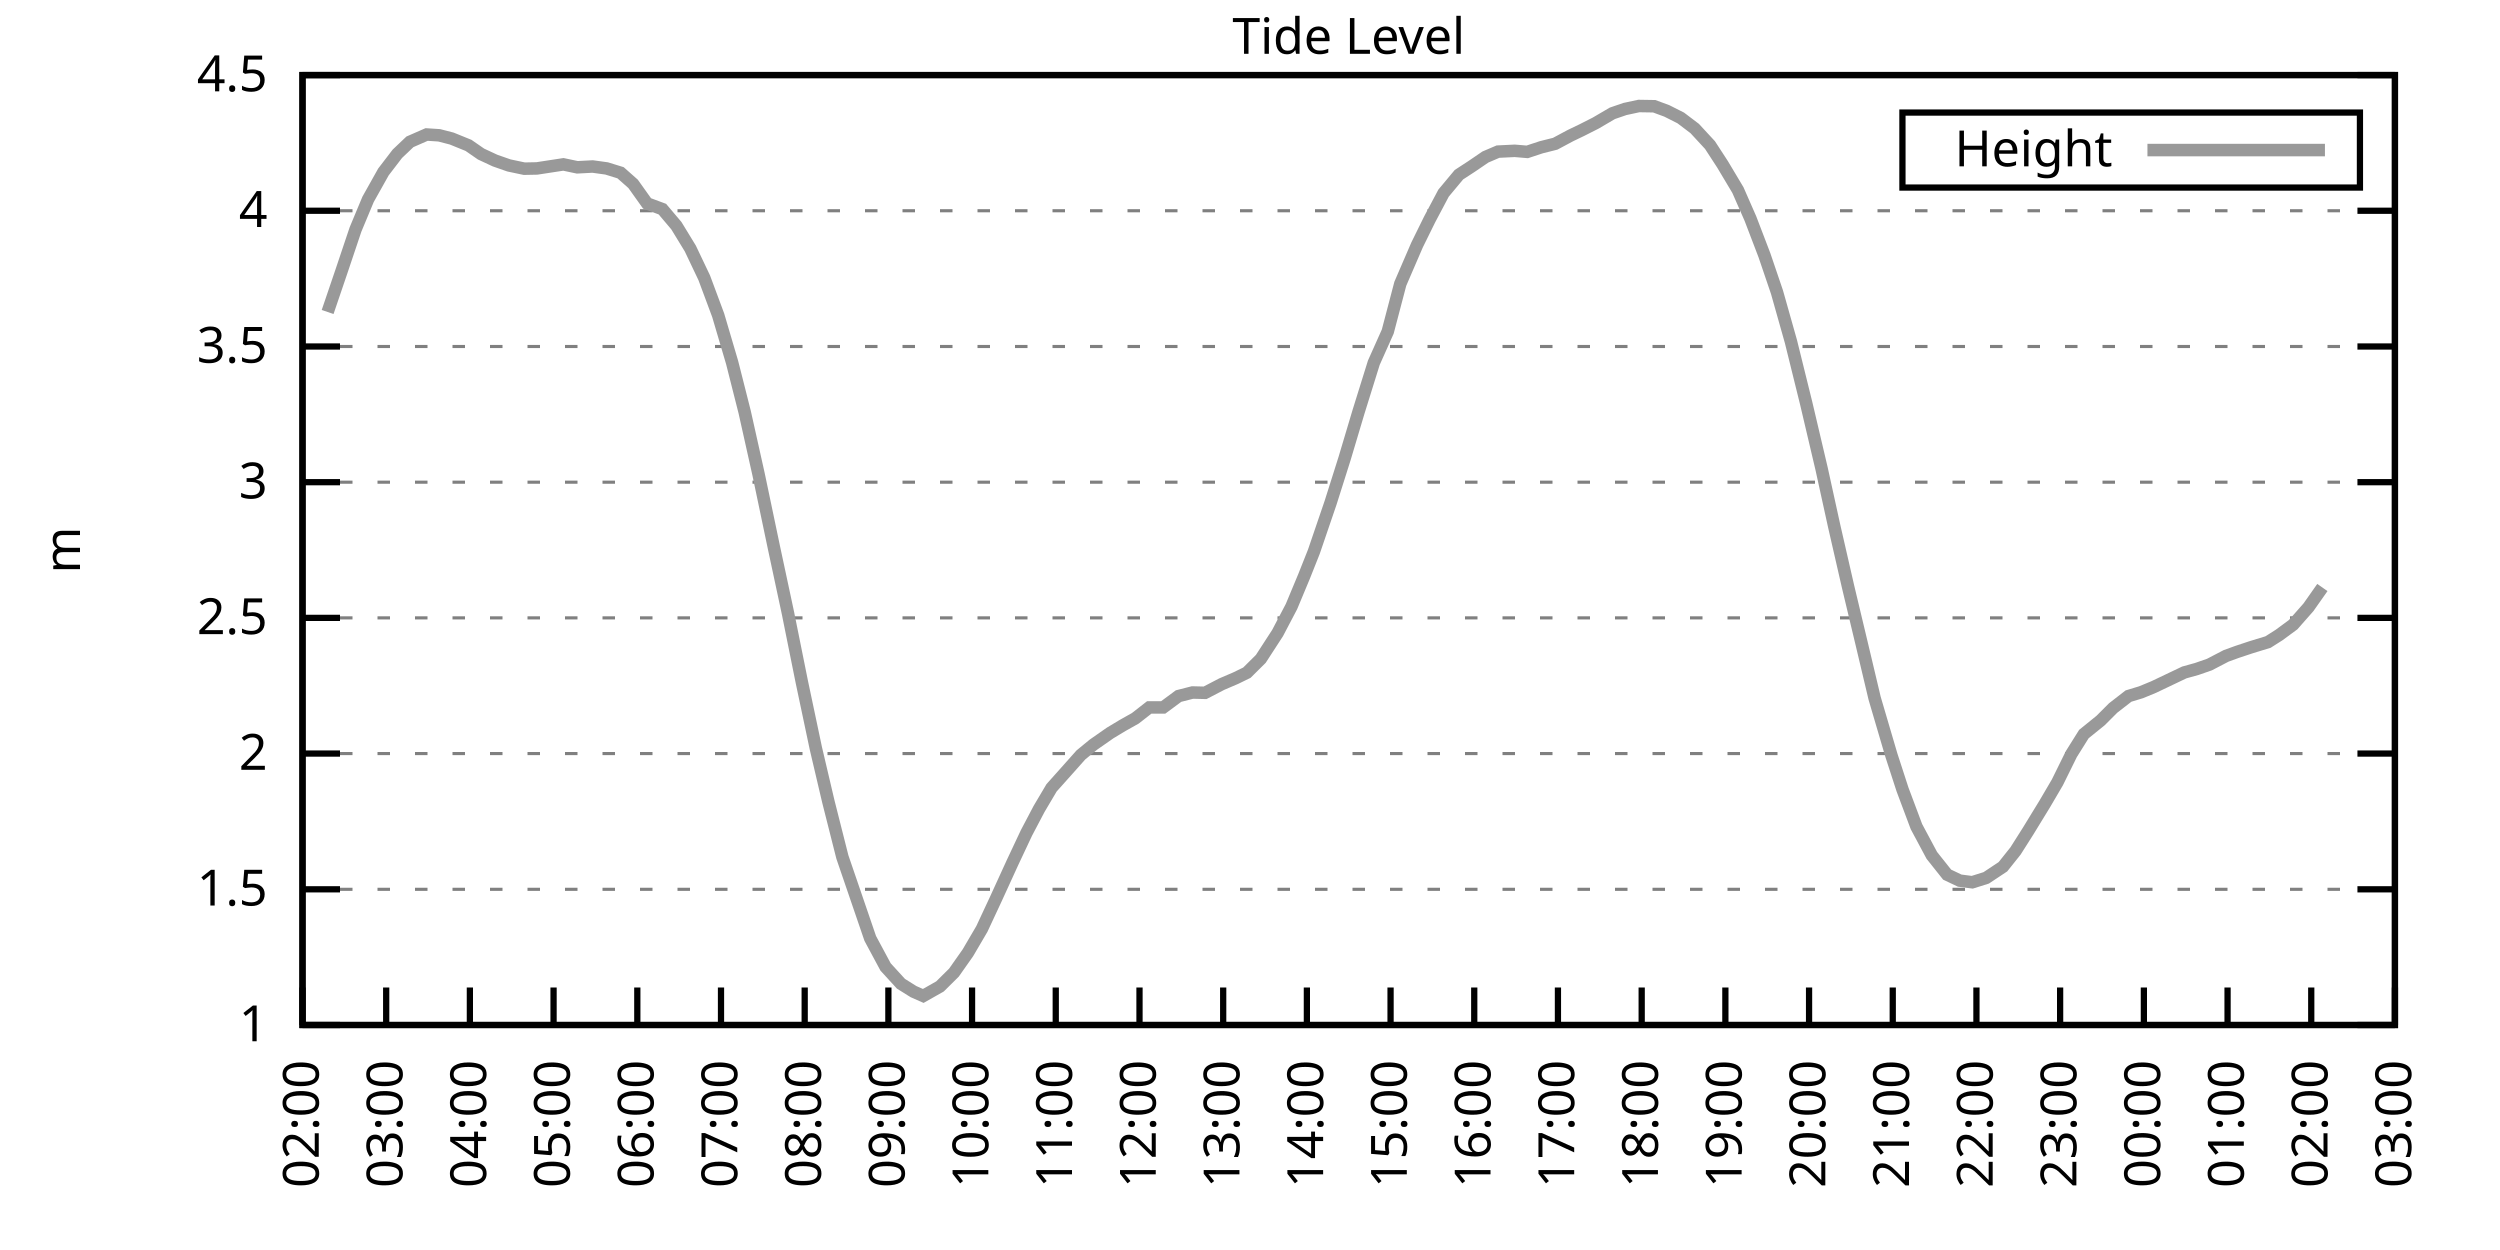
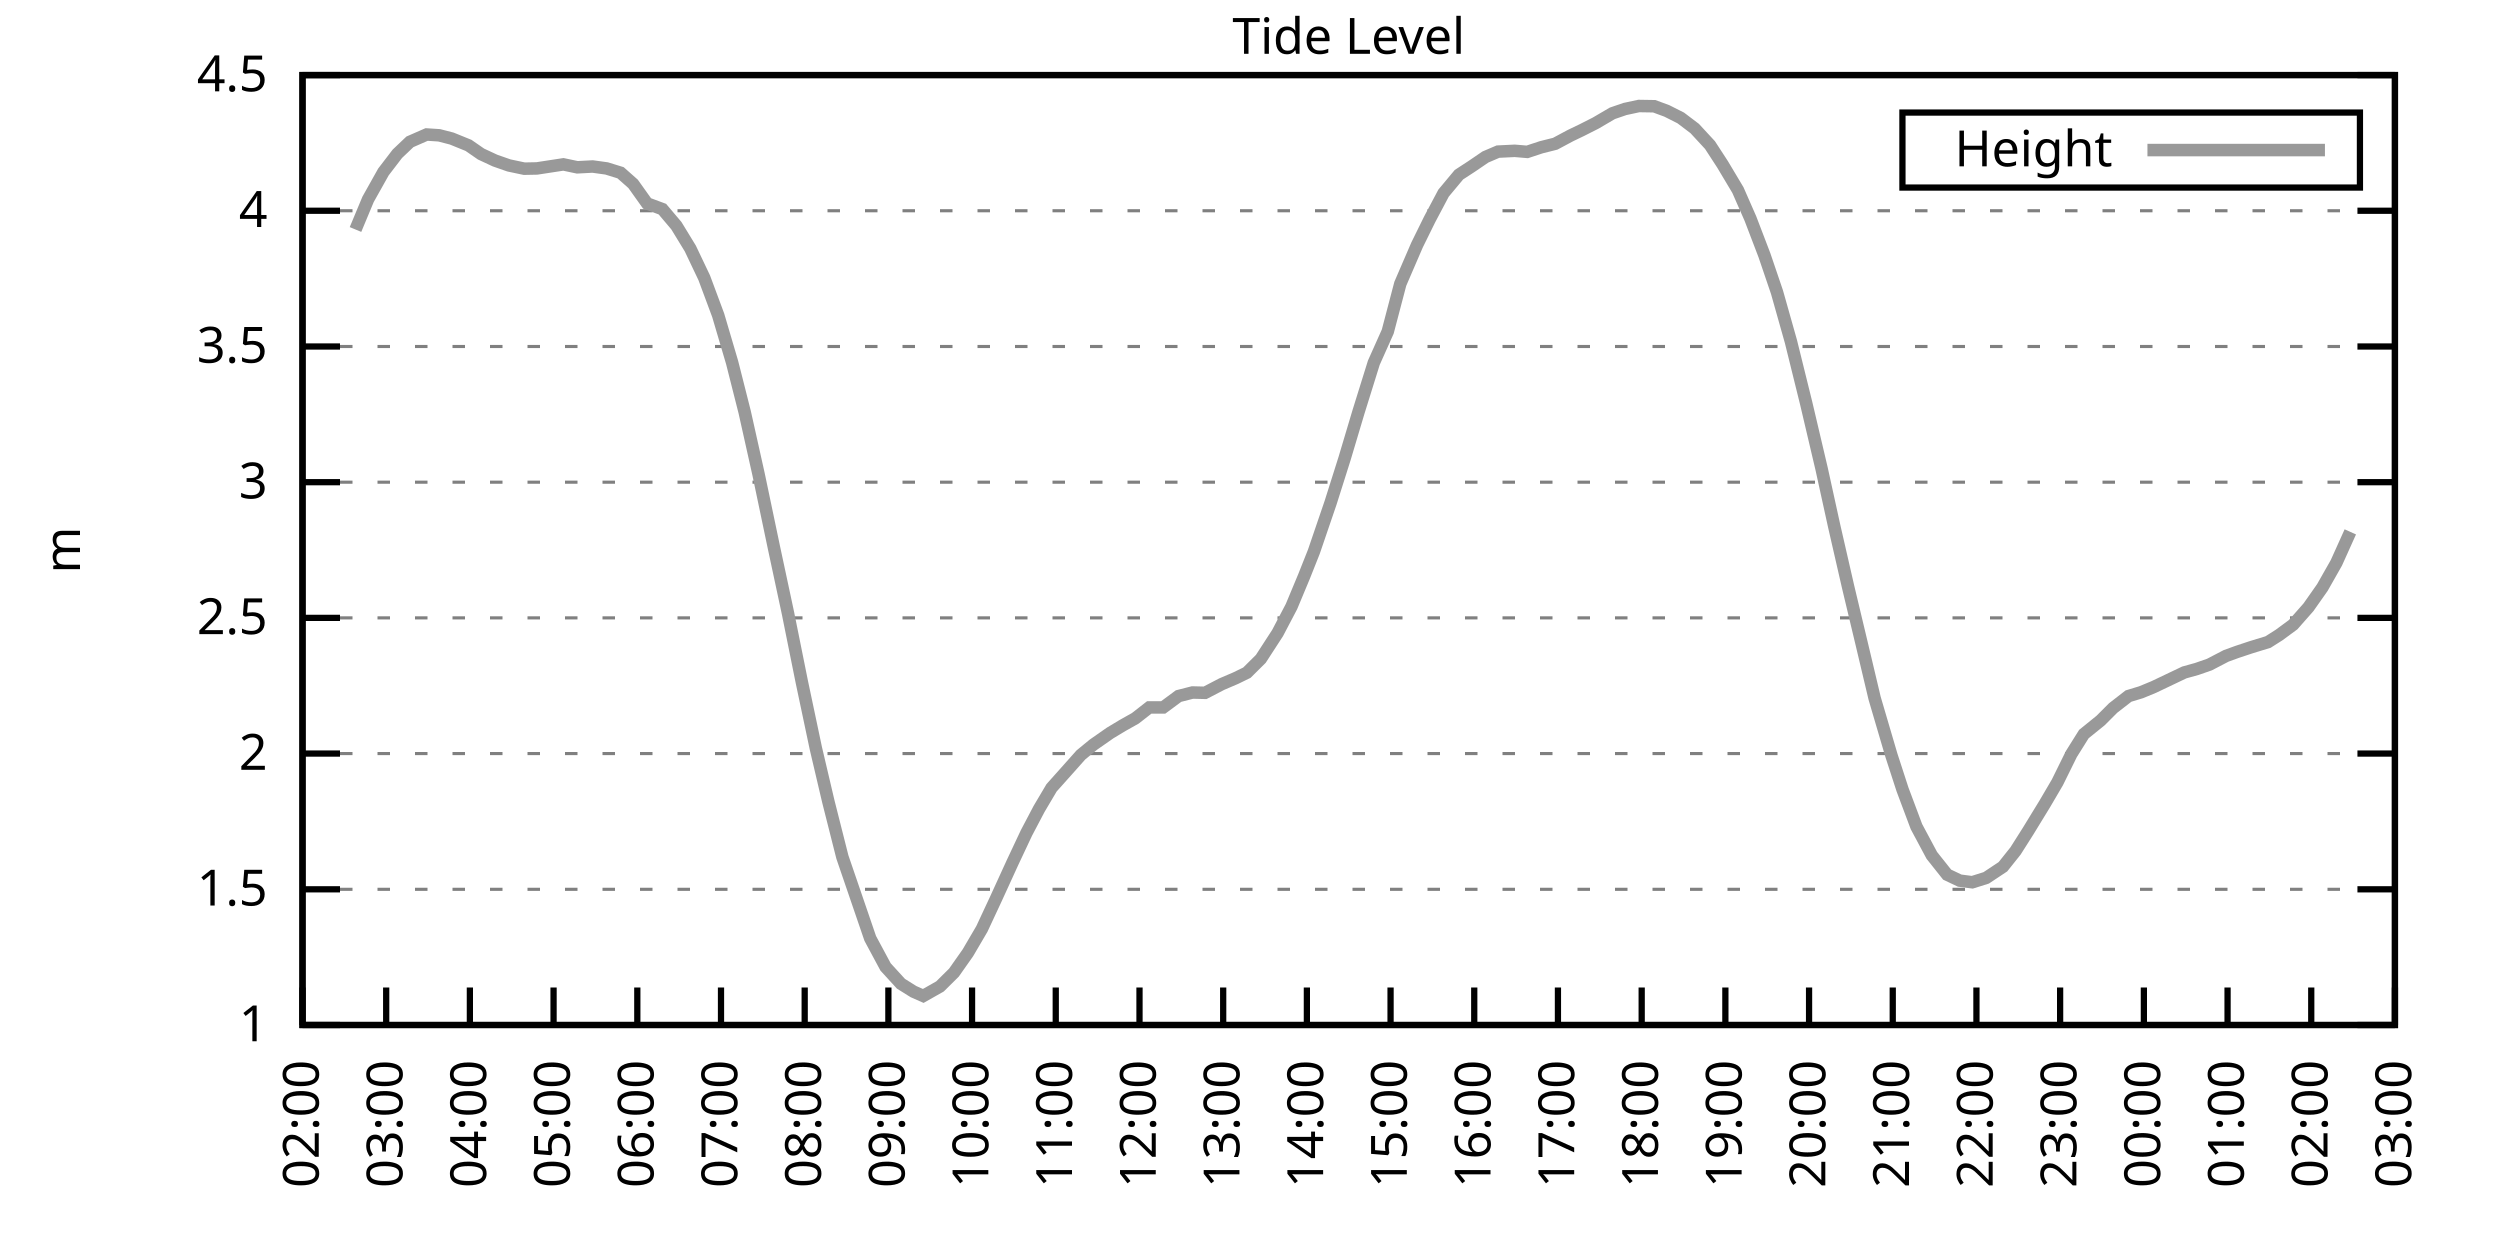
<svg xmlns="http://www.w3.org/2000/svg" xmlns:xlink="http://www.w3.org/1999/xlink" width="400" height="200" viewBox="0 0 400 200">
  <g id="gnuplot_canvas">
    <rect x="0" y="0" width="400" height="200" fill="none" />
    <defs>
      <circle id="gpDot" r="0.5" stroke-width="0.5" stroke="currentColor" />
      <path id="gpPt0" stroke-width="0.333" stroke="currentColor" d="M-1,0 h2 M0,-1 v2" />
      <path id="gpPt1" stroke-width="0.333" stroke="currentColor" d="M-1,-1 L1,1 M1,-1 L-1,1" />
      <path id="gpPt2" stroke-width="0.333" stroke="currentColor" d="M-1,0 L1,0 M0,-1 L0,1 M-1,-1 L1,1 M-1,1 L1,-1" />
      <rect id="gpPt3" stroke-width="0.333" stroke="currentColor" x="-1" y="-1" width="2" height="2" />
      <rect id="gpPt4" stroke-width="0.333" stroke="currentColor" fill="currentColor" x="-1" y="-1" width="2" height="2" />
      <circle id="gpPt5" stroke-width="0.333" stroke="currentColor" cx="0" cy="0" r="1" />
      <use xlink:href="#gpPt5" id="gpPt6" fill="currentColor" stroke="none" />
      <path id="gpPt7" stroke-width="0.333" stroke="currentColor" d="M0,-1.33 L-1.33,0.67 L1.33,0.67 z" />
      <use xlink:href="#gpPt7" id="gpPt8" fill="currentColor" stroke="none" />
      <use xlink:href="#gpPt7" id="gpPt9" stroke="currentColor" transform="rotate(180)" />
      <use xlink:href="#gpPt9" id="gpPt10" fill="currentColor" stroke="none" />
      <use xlink:href="#gpPt3" id="gpPt11" stroke="currentColor" transform="rotate(45)" />
      <use xlink:href="#gpPt11" id="gpPt12" fill="currentColor" stroke="none" />
      <path id="gpPt13" stroke-width="0.333" stroke="currentColor" d="M0,1.330 L1.265,0.411 L0.782,-1.067 L-0.782,-1.076 L-1.265,0.411 z" />
      <use xlink:href="#gpPt13" id="gpPt14" fill="currentColor" stroke="none" />
      <filter id="textbox" filterUnits="objectBoundingBox" x="0" y="0" height="1" width="1">
        <feFlood flood-color="white" flood-opacity="1" result="bgnd" />
        <feComposite in="SourceGraphic" in2="bgnd" operator="atop" />
      </filter>
      <filter id="greybox" filterUnits="objectBoundingBox" x="0" y="0" height="1" width="1">
        <feFlood flood-color="lightgrey" flood-opacity="1" result="grey" />
        <feComposite in="SourceGraphic" in2="grey" operator="atop" />
      </filter>
    </defs>
    <g fill="none" color="white" stroke="currentColor" stroke-width="1.00" stroke-linecap="butt" stroke-linejoin="miter">
</g>
    <g fill="none" color="black" stroke="currentColor" stroke-width="1.00" stroke-linecap="butt" stroke-linejoin="miter">
      <g stroke="none" shape-rendering="crispEdges">
        <polygon fill="rgb(255, 255, 255)" points="48.40,164.00 383.18,164.00 383.18,12.02 48.40,12.02 " />
      </g>
    </g>
    <g fill="none" color="black" stroke="currentColor" stroke-width="1.00" stroke-linecap="butt" stroke-linejoin="miter">
</g>
    <g fill="none" color="black" stroke="black" stroke-width="0.50" stroke-linecap="butt" stroke-linejoin="miter">
</g>
    <g fill="none" color="gray" stroke="currentColor" stroke-width="0.50" stroke-linecap="butt" stroke-linejoin="miter">
      <path stroke="gray" stroke-dasharray="2,4" class="gridline" d="M48.40,164.00 L383.19,164.00  " />
    </g>
    <g fill="none" color="gray" stroke="gray" stroke-width="1.00" stroke-linecap="butt" stroke-linejoin="miter">
</g>
    <g fill="none" color="black" stroke="currentColor" stroke-width="1.00" stroke-linecap="butt" stroke-linejoin="miter">
      <path stroke="black" d="M48.40,164.00 L54.40,164.00 M383.19,164.00 L377.19,164.00  " />
      <g transform="translate(42.80,166.60)" stroke="none" fill="black" font-family="Sans" font-size="8.00" text-anchor="end">
        <text>
          <tspan font-family="Sans"> 1</tspan>
        </text>
      </g>
    </g>
    <g fill="none" color="black" stroke="currentColor" stroke-width="1.00" stroke-linecap="butt" stroke-linejoin="miter">
</g>
    <g fill="none" color="black" stroke="black" stroke-width="0.50" stroke-linecap="butt" stroke-linejoin="miter">
</g>
    <g fill="none" color="gray" stroke="currentColor" stroke-width="0.50" stroke-linecap="butt" stroke-linejoin="miter">
      <path stroke="gray" stroke-dasharray="2,4" class="gridline" d="M48.40,142.29 L383.19,142.29  " />
    </g>
    <g fill="none" color="gray" stroke="gray" stroke-width="1.00" stroke-linecap="butt" stroke-linejoin="miter">
</g>
    <g fill="none" color="black" stroke="currentColor" stroke-width="1.00" stroke-linecap="butt" stroke-linejoin="miter">
      <path stroke="black" d="M48.40,142.29 L54.40,142.29 M383.19,142.29 L377.19,142.29  " />
      <g transform="translate(42.80,144.89)" stroke="none" fill="black" font-family="Sans" font-size="8.00" text-anchor="end">
        <text>
          <tspan font-family="Sans"> 1.5</tspan>
        </text>
      </g>
    </g>
    <g fill="none" color="black" stroke="currentColor" stroke-width="1.00" stroke-linecap="butt" stroke-linejoin="miter">
</g>
    <g fill="none" color="black" stroke="black" stroke-width="0.50" stroke-linecap="butt" stroke-linejoin="miter">
</g>
    <g fill="none" color="gray" stroke="currentColor" stroke-width="0.50" stroke-linecap="butt" stroke-linejoin="miter">
      <path stroke="gray" stroke-dasharray="2,4" class="gridline" d="M48.40,120.57 L383.19,120.57  " />
    </g>
    <g fill="none" color="gray" stroke="gray" stroke-width="1.00" stroke-linecap="butt" stroke-linejoin="miter">
</g>
    <g fill="none" color="black" stroke="currentColor" stroke-width="1.00" stroke-linecap="butt" stroke-linejoin="miter">
      <path stroke="black" d="M48.40,120.57 L54.40,120.57 M383.19,120.57 L377.19,120.57  " />
      <g transform="translate(42.80,123.17)" stroke="none" fill="black" font-family="Sans" font-size="8.00" text-anchor="end">
        <text>
          <tspan font-family="Sans"> 2</tspan>
        </text>
      </g>
    </g>
    <g fill="none" color="black" stroke="currentColor" stroke-width="1.00" stroke-linecap="butt" stroke-linejoin="miter">
</g>
    <g fill="none" color="black" stroke="black" stroke-width="0.50" stroke-linecap="butt" stroke-linejoin="miter">
</g>
    <g fill="none" color="gray" stroke="currentColor" stroke-width="0.50" stroke-linecap="butt" stroke-linejoin="miter">
      <path stroke="gray" stroke-dasharray="2,4" class="gridline" d="M48.40,98.86 L383.19,98.86  " />
    </g>
    <g fill="none" color="gray" stroke="gray" stroke-width="1.00" stroke-linecap="butt" stroke-linejoin="miter">
</g>
    <g fill="none" color="black" stroke="currentColor" stroke-width="1.00" stroke-linecap="butt" stroke-linejoin="miter">
      <path stroke="black" d="M48.40,98.86 L54.40,98.86 M383.19,98.86 L377.19,98.86  " />
      <g transform="translate(42.80,101.46)" stroke="none" fill="black" font-family="Sans" font-size="8.00" text-anchor="end">
        <text>
          <tspan font-family="Sans"> 2.5</tspan>
        </text>
      </g>
    </g>
    <g fill="none" color="black" stroke="currentColor" stroke-width="1.00" stroke-linecap="butt" stroke-linejoin="miter">
</g>
    <g fill="none" color="black" stroke="black" stroke-width="0.50" stroke-linecap="butt" stroke-linejoin="miter">
</g>
    <g fill="none" color="gray" stroke="currentColor" stroke-width="0.50" stroke-linecap="butt" stroke-linejoin="miter">
      <path stroke="gray" stroke-dasharray="2,4" class="gridline" d="M48.40,77.15 L383.19,77.15  " />
    </g>
    <g fill="none" color="gray" stroke="gray" stroke-width="1.00" stroke-linecap="butt" stroke-linejoin="miter">
</g>
    <g fill="none" color="black" stroke="currentColor" stroke-width="1.00" stroke-linecap="butt" stroke-linejoin="miter">
      <path stroke="black" d="M48.40,77.15 L54.40,77.15 M383.19,77.15 L377.19,77.15  " />
      <g transform="translate(42.80,79.75)" stroke="none" fill="black" font-family="Sans" font-size="8.00" text-anchor="end">
        <text>
          <tspan font-family="Sans"> 3</tspan>
        </text>
      </g>
    </g>
    <g fill="none" color="black" stroke="currentColor" stroke-width="1.00" stroke-linecap="butt" stroke-linejoin="miter">
</g>
    <g fill="none" color="black" stroke="black" stroke-width="0.50" stroke-linecap="butt" stroke-linejoin="miter">
</g>
    <g fill="none" color="gray" stroke="currentColor" stroke-width="0.50" stroke-linecap="butt" stroke-linejoin="miter">
      <path stroke="gray" stroke-dasharray="2,4" class="gridline" d="M48.40,55.44 L383.19,55.44  " />
    </g>
    <g fill="none" color="gray" stroke="gray" stroke-width="1.00" stroke-linecap="butt" stroke-linejoin="miter">
</g>
    <g fill="none" color="black" stroke="currentColor" stroke-width="1.00" stroke-linecap="butt" stroke-linejoin="miter">
      <path stroke="black" d="M48.40,55.44 L54.40,55.44 M383.19,55.44 L377.19,55.44  " />
      <g transform="translate(42.80,58.04)" stroke="none" fill="black" font-family="Sans" font-size="8.00" text-anchor="end">
        <text>
          <tspan font-family="Sans"> 3.5</tspan>
        </text>
      </g>
    </g>
    <g fill="none" color="black" stroke="currentColor" stroke-width="1.00" stroke-linecap="butt" stroke-linejoin="miter">
</g>
    <g fill="none" color="black" stroke="black" stroke-width="0.50" stroke-linecap="butt" stroke-linejoin="miter">
</g>
    <g fill="none" color="gray" stroke="currentColor" stroke-width="0.50" stroke-linecap="butt" stroke-linejoin="miter">
      <path stroke="gray" stroke-dasharray="2,4" class="gridline" d="M48.40,33.72 L383.19,33.72  " />
    </g>
    <g fill="none" color="gray" stroke="gray" stroke-width="1.00" stroke-linecap="butt" stroke-linejoin="miter">
</g>
    <g fill="none" color="black" stroke="currentColor" stroke-width="1.00" stroke-linecap="butt" stroke-linejoin="miter">
      <path stroke="black" d="M48.40,33.72 L54.40,33.72 M383.19,33.72 L377.19,33.72  " />
      <g transform="translate(42.80,36.32)" stroke="none" fill="black" font-family="Sans" font-size="8.00" text-anchor="end">
        <text>
          <tspan font-family="Sans"> 4</tspan>
        </text>
      </g>
    </g>
    <g fill="none" color="black" stroke="currentColor" stroke-width="1.00" stroke-linecap="butt" stroke-linejoin="miter">
</g>
    <g fill="none" color="black" stroke="black" stroke-width="0.50" stroke-linecap="butt" stroke-linejoin="miter">
</g>
    <g fill="none" color="gray" stroke="currentColor" stroke-width="0.50" stroke-linecap="butt" stroke-linejoin="miter">
      <path stroke="gray" stroke-dasharray="2,4" class="gridline" d="M48.40,12.01 L383.19,12.01  " />
    </g>
    <g fill="none" color="gray" stroke="gray" stroke-width="1.00" stroke-linecap="butt" stroke-linejoin="miter">
</g>
    <g fill="none" color="black" stroke="currentColor" stroke-width="1.00" stroke-linecap="butt" stroke-linejoin="miter">
      <path stroke="black" d="M48.40,12.01 L54.40,12.01 M383.19,12.01 L377.19,12.01  " />
      <g transform="translate(42.80,14.61)" stroke="none" fill="black" font-family="Sans" font-size="8.00" text-anchor="end">
        <text>
          <tspan font-family="Sans"> 4.5</tspan>
        </text>
      </g>
    </g>
    <g fill="none" color="black" stroke="currentColor" stroke-width="1.00" stroke-linecap="butt" stroke-linejoin="miter">
      <path stroke="black" d="M48.40,164.00 L48.40,158.00  " />
      <g transform="translate(51.00,169.60) rotate(270.00)" stroke="none" fill="black" font-family="Sans" font-size="8.00" text-anchor="end">
        <text>
          <tspan font-family="Sans">02:00</tspan>
        </text>
      </g>
    </g>
    <g fill="none" color="black" stroke="currentColor" stroke-width="1.00" stroke-linecap="butt" stroke-linejoin="miter">
      <path stroke="black" d="M61.79,164.00 L61.79,158.00  " />
      <g transform="translate(64.39,169.60) rotate(270.00)" stroke="none" fill="black" font-family="Sans" font-size="8.00" text-anchor="end">
        <text>
          <tspan font-family="Sans">03:00</tspan>
        </text>
      </g>
    </g>
    <g fill="none" color="black" stroke="currentColor" stroke-width="1.00" stroke-linecap="butt" stroke-linejoin="miter">
      <path stroke="black" d="M75.18,164.00 L75.18,158.00  " />
      <g transform="translate(77.78,169.60) rotate(270.00)" stroke="none" fill="black" font-family="Sans" font-size="8.00" text-anchor="end">
        <text>
          <tspan font-family="Sans">04:00</tspan>
        </text>
      </g>
    </g>
    <g fill="none" color="black" stroke="currentColor" stroke-width="1.00" stroke-linecap="butt" stroke-linejoin="miter">
      <path stroke="black" d="M88.57,164.00 L88.57,158.00  " />
      <g transform="translate(91.17,169.60) rotate(270.00)" stroke="none" fill="black" font-family="Sans" font-size="8.00" text-anchor="end">
        <text>
          <tspan font-family="Sans">05:00</tspan>
        </text>
      </g>
    </g>
    <g fill="none" color="black" stroke="currentColor" stroke-width="1.00" stroke-linecap="butt" stroke-linejoin="miter">
      <path stroke="black" d="M101.97,164.00 L101.97,158.00  " />
      <g transform="translate(104.57,169.60) rotate(270.00)" stroke="none" fill="black" font-family="Sans" font-size="8.00" text-anchor="end">
        <text>
          <tspan font-family="Sans">06:00</tspan>
        </text>
      </g>
    </g>
    <g fill="none" color="black" stroke="currentColor" stroke-width="1.00" stroke-linecap="butt" stroke-linejoin="miter">
      <path stroke="black" d="M115.36,164.00 L115.36,158.00  " />
      <g transform="translate(117.96,169.60) rotate(270.00)" stroke="none" fill="black" font-family="Sans" font-size="8.00" text-anchor="end">
        <text>
          <tspan font-family="Sans">07:00</tspan>
        </text>
      </g>
    </g>
    <g fill="none" color="black" stroke="currentColor" stroke-width="1.00" stroke-linecap="butt" stroke-linejoin="miter">
      <path stroke="black" d="M128.75,164.00 L128.75,158.00  " />
      <g transform="translate(131.35,169.60) rotate(270.00)" stroke="none" fill="black" font-family="Sans" font-size="8.00" text-anchor="end">
        <text>
          <tspan font-family="Sans">08:00</tspan>
        </text>
      </g>
    </g>
    <g fill="none" color="black" stroke="currentColor" stroke-width="1.00" stroke-linecap="butt" stroke-linejoin="miter">
      <path stroke="black" d="M142.14,164.00 L142.14,158.00  " />
      <g transform="translate(144.74,169.60) rotate(270.00)" stroke="none" fill="black" font-family="Sans" font-size="8.00" text-anchor="end">
        <text>
          <tspan font-family="Sans">09:00</tspan>
        </text>
      </g>
    </g>
    <g fill="none" color="black" stroke="currentColor" stroke-width="1.00" stroke-linecap="butt" stroke-linejoin="miter">
      <path stroke="black" d="M155.53,164.00 L155.53,158.00  " />
      <g transform="translate(158.13,169.60) rotate(270.00)" stroke="none" fill="black" font-family="Sans" font-size="8.00" text-anchor="end">
        <text>
          <tspan font-family="Sans">10:00</tspan>
        </text>
      </g>
    </g>
    <g fill="none" color="black" stroke="currentColor" stroke-width="1.00" stroke-linecap="butt" stroke-linejoin="miter">
      <path stroke="black" d="M168.92,164.00 L168.92,158.00  " />
      <g transform="translate(171.52,169.60) rotate(270.00)" stroke="none" fill="black" font-family="Sans" font-size="8.00" text-anchor="end">
        <text>
          <tspan font-family="Sans">11:00</tspan>
        </text>
      </g>
    </g>
    <g fill="none" color="black" stroke="currentColor" stroke-width="1.00" stroke-linecap="butt" stroke-linejoin="miter">
      <path stroke="black" d="M182.32,164.00 L182.32,158.00  " />
      <g transform="translate(184.92,169.60) rotate(270.00)" stroke="none" fill="black" font-family="Sans" font-size="8.00" text-anchor="end">
        <text>
          <tspan font-family="Sans">12:00</tspan>
        </text>
      </g>
    </g>
    <g fill="none" color="black" stroke="currentColor" stroke-width="1.00" stroke-linecap="butt" stroke-linejoin="miter">
      <path stroke="black" d="M195.71,164.00 L195.71,158.00  " />
      <g transform="translate(198.31,169.60) rotate(270.00)" stroke="none" fill="black" font-family="Sans" font-size="8.00" text-anchor="end">
        <text>
          <tspan font-family="Sans">13:00</tspan>
        </text>
      </g>
    </g>
    <g fill="none" color="black" stroke="currentColor" stroke-width="1.00" stroke-linecap="butt" stroke-linejoin="miter">
      <path stroke="black" d="M209.10,164.00 L209.10,158.00  " />
      <g transform="translate(211.70,169.60) rotate(270.00)" stroke="none" fill="black" font-family="Sans" font-size="8.00" text-anchor="end">
        <text>
          <tspan font-family="Sans">14:00</tspan>
        </text>
      </g>
    </g>
    <g fill="none" color="black" stroke="currentColor" stroke-width="1.00" stroke-linecap="butt" stroke-linejoin="miter">
      <path stroke="black" d="M222.49,164.00 L222.49,158.00  " />
      <g transform="translate(225.09,169.60) rotate(270.00)" stroke="none" fill="black" font-family="Sans" font-size="8.00" text-anchor="end">
        <text>
          <tspan font-family="Sans">15:00</tspan>
        </text>
      </g>
    </g>
    <g fill="none" color="black" stroke="currentColor" stroke-width="1.00" stroke-linecap="butt" stroke-linejoin="miter">
      <path stroke="black" d="M235.88,164.00 L235.88,158.00  " />
      <g transform="translate(238.48,169.60) rotate(270.00)" stroke="none" fill="black" font-family="Sans" font-size="8.00" text-anchor="end">
        <text>
          <tspan font-family="Sans">16:00</tspan>
        </text>
      </g>
    </g>
    <g fill="none" color="black" stroke="currentColor" stroke-width="1.00" stroke-linecap="butt" stroke-linejoin="miter">
      <path stroke="black" d="M249.27,164.00 L249.27,158.00  " />
      <g transform="translate(251.87,169.60) rotate(270.00)" stroke="none" fill="black" font-family="Sans" font-size="8.00" text-anchor="end">
        <text>
          <tspan font-family="Sans">17:00</tspan>
        </text>
      </g>
    </g>
    <g fill="none" color="black" stroke="currentColor" stroke-width="1.00" stroke-linecap="butt" stroke-linejoin="miter">
      <path stroke="black" d="M262.67,164.00 L262.67,158.00  " />
      <g transform="translate(265.27,169.60) rotate(270.00)" stroke="none" fill="black" font-family="Sans" font-size="8.00" text-anchor="end">
        <text>
          <tspan font-family="Sans">18:00</tspan>
        </text>
      </g>
    </g>
    <g fill="none" color="black" stroke="currentColor" stroke-width="1.00" stroke-linecap="butt" stroke-linejoin="miter">
      <path stroke="black" d="M276.06,164.00 L276.06,158.00  " />
      <g transform="translate(278.66,169.60) rotate(270.00)" stroke="none" fill="black" font-family="Sans" font-size="8.00" text-anchor="end">
        <text>
          <tspan font-family="Sans">19:00</tspan>
        </text>
      </g>
    </g>
    <g fill="none" color="black" stroke="currentColor" stroke-width="1.00" stroke-linecap="butt" stroke-linejoin="miter">
      <path stroke="black" d="M289.45,164.00 L289.45,158.00  " />
      <g transform="translate(292.05,169.60) rotate(270.00)" stroke="none" fill="black" font-family="Sans" font-size="8.00" text-anchor="end">
        <text>
          <tspan font-family="Sans">20:00</tspan>
        </text>
      </g>
    </g>
    <g fill="none" color="black" stroke="currentColor" stroke-width="1.00" stroke-linecap="butt" stroke-linejoin="miter">
      <path stroke="black" d="M302.84,164.00 L302.84,158.00  " />
      <g transform="translate(305.44,169.60) rotate(270.00)" stroke="none" fill="black" font-family="Sans" font-size="8.00" text-anchor="end">
        <text>
          <tspan font-family="Sans">21:00</tspan>
        </text>
      </g>
    </g>
    <g fill="none" color="black" stroke="currentColor" stroke-width="1.00" stroke-linecap="butt" stroke-linejoin="miter">
      <path stroke="black" d="M316.23,164.00 L316.23,158.00  " />
      <g transform="translate(318.83,169.60) rotate(270.00)" stroke="none" fill="black" font-family="Sans" font-size="8.00" text-anchor="end">
        <text>
          <tspan font-family="Sans">22:00</tspan>
        </text>
      </g>
    </g>
    <g fill="none" color="black" stroke="currentColor" stroke-width="1.00" stroke-linecap="butt" stroke-linejoin="miter">
      <path stroke="black" d="M329.62,164.00 L329.62,158.00  " />
      <g transform="translate(332.22,169.60) rotate(270.00)" stroke="none" fill="black" font-family="Sans" font-size="8.00" text-anchor="end">
        <text>
          <tspan font-family="Sans">23:00</tspan>
        </text>
      </g>
    </g>
    <g fill="none" color="black" stroke="currentColor" stroke-width="1.00" stroke-linecap="butt" stroke-linejoin="miter">
      <path stroke="black" d="M343.02,164.00 L343.02,158.00  " />
      <g transform="translate(345.62,169.60) rotate(270.00)" stroke="none" fill="black" font-family="Sans" font-size="8.00" text-anchor="end">
        <text>
          <tspan font-family="Sans">00:00</tspan>
        </text>
      </g>
    </g>
    <g fill="none" color="black" stroke="currentColor" stroke-width="1.00" stroke-linecap="butt" stroke-linejoin="miter">
      <path stroke="black" d="M356.41,164.00 L356.41,158.00  " />
      <g transform="translate(359.01,169.60) rotate(270.00)" stroke="none" fill="black" font-family="Sans" font-size="8.00" text-anchor="end">
        <text>
          <tspan font-family="Sans">01:00</tspan>
        </text>
      </g>
    </g>
    <g fill="none" color="black" stroke="currentColor" stroke-width="1.00" stroke-linecap="butt" stroke-linejoin="miter">
      <path stroke="black" d="M369.80,164.00 L369.80,158.00  " />
      <g transform="translate(372.40,169.60) rotate(270.00)" stroke="none" fill="black" font-family="Sans" font-size="8.00" text-anchor="end">
        <text>
          <tspan font-family="Sans">02:00</tspan>
        </text>
      </g>
    </g>
    <g fill="none" color="black" stroke="currentColor" stroke-width="1.00" stroke-linecap="butt" stroke-linejoin="miter">
      <path stroke="black" d="M383.19,164.00 L383.19,158.00  " />
      <g transform="translate(385.79,169.60) rotate(270.00)" stroke="none" fill="black" font-family="Sans" font-size="8.00" text-anchor="end">
        <text>
          <tspan font-family="Sans">03:00</tspan>
        </text>
      </g>
    </g>
    <g fill="none" color="black" stroke="currentColor" stroke-width="1.00" stroke-linecap="butt" stroke-linejoin="miter">
</g>
    <g fill="none" color="black" stroke="currentColor" stroke-width="1.00" stroke-linecap="butt" stroke-linejoin="miter">
      <path stroke="black" d="M48.40,12.01 L48.40,164.00 L383.19,164.00 L383.19,12.01 L48.40,12.01 Z  " />
    </g>
    <g fill="none" color="black" stroke="currentColor" stroke-width="1.00" stroke-linecap="butt" stroke-linejoin="miter">
</g>
    <g fill="none" color="black" stroke="currentColor" stroke-width="1.00" stroke-linecap="butt" stroke-linejoin="miter">
      <path stroke="black" d="M304.39,30.01 L304.39,18.01 L377.59,18.01 L377.59,30.01 L304.39,30.01 Z  " />
    </g>
    <g id="Tide_level_plot_1">
      <g fill="none" color="white" stroke="black" stroke-width="2.00" stroke-linecap="butt" stroke-linejoin="miter">
</g>
      <g fill="none" color="black" stroke="currentColor" stroke-width="2.00" stroke-linecap="butt" stroke-linejoin="miter">
        <g transform="translate(337.99,26.61)" stroke="none" fill="black" font-family="Sans" font-size="8.00" text-anchor="end">
          <text>
            <tspan font-family="Sans">Height</tspan>
          </text>
        </g>
      </g>
      <g fill="none" color="black" stroke="currentColor" stroke-width="2.00" stroke-linecap="butt" stroke-linejoin="miter">
-         <path stroke="rgb(153, 153, 153)" d="M343.59,24.01 L371.99,24.01 M52.42,49.92 L54.65,43.36 L56.88,36.72 L58.89,31.90 L61.35,27.51 L63.58,24.60   L65.59,22.69 L68.26,21.52 L70.27,21.65 L72.28,22.17 L74.96,23.26 L76.97,24.65 L79.20,25.69 L81.43,26.47   L83.89,26.99 L85.90,26.95 L90.14,26.30 L92.37,26.77 L94.82,26.64 L97.06,26.95 L99.29,27.64 L101.30,29.42   L103.53,32.55 L105.98,33.46 L108.22,36.11 L110.45,39.76 L112.68,44.45 L114.91,50.44 L117.14,58.00 L119.15,65.94   L121.38,75.93 L123.84,87.66 L126.07,98.08 L128.30,109.15 L130.54,119.75 L132.54,128.26 L134.78,137.12 L139.24,150.15   L141.69,154.71 L144.15,157.40 L146.16,158.66 L147.72,159.35 L150.40,157.83 L152.63,155.62 L154.86,152.45 L157.10,148.63   L159.33,143.85 L162.01,137.99 L164.24,133.25 L166.25,129.43 L168.25,126.05 L170.93,123.05 L172.94,120.79 L174.95,119.14   L177.63,117.27 L179.64,116.06 L181.65,114.93 L183.88,113.19 L186.11,113.19 L188.57,111.37 L190.80,110.80 L192.81,110.85   L195.48,109.46 L197.72,108.50 L199.50,107.63 L201.73,105.42 L204.41,101.29 L206.64,97.04 L208.65,92.22 L210.22,88.27   L212.89,80.45 L215.13,73.37 L217.36,65.90 L219.81,58.04 L222.04,53.05 L224.05,45.40 L226.73,39.19 L228.74,35.11   L230.97,30.90 L233.43,27.95 L235.44,26.64 L237.67,25.12 L239.68,24.26 L242.36,24.13 L244.36,24.30 L246.60,23.56   L248.83,23.00 L251.28,21.69 L253.07,20.83 L255.30,19.70 L257.98,18.13 L259.99,17.44 L262.22,16.96 L264.67,17.00   L266.68,17.74 L268.92,18.87 L271.15,20.56 L273.60,23.21 L275.61,26.30 L278.07,30.42 L280.07,34.98 L282.31,40.84   L284.32,46.75 L286.55,54.65 L289.00,64.56 L291.46,75.02 L293.47,84.18 L295.70,93.91 L297.93,103.25 L299.94,111.72   L302.62,120.83 L304.40,126.31 L306.63,132.26 L309.09,136.86 L311.54,139.94 L313.55,140.90 L315.56,141.16 L317.79,140.46   L320.47,138.68 L322.48,136.16 L324.49,132.99 L327.17,128.61 L329.18,125.18 L331.41,120.66 L333.42,117.45 L336.10,115.28   L338.10,113.28 L340.56,111.37 L342.57,110.76 L344.58,109.93 L349.49,107.59 L351.50,107.03 L353.51,106.33 L356.18,104.94   L357.97,104.29 L360.20,103.55 L362.88,102.73 L364.66,101.60 L366.90,99.95 L369.35,97.17 L371.58,94.00  " />
+         <path stroke="rgb(153, 153, 153)" d="M343.59,24.01 L371.99,24.01 M56.88,36.72 L58.89,31.90 L61.35,27.51 L63.58,24.60 L65.59,22.69 L68.26,21.52   L70.27,21.65 L72.28,22.17 L74.96,23.26 L76.97,24.65 L79.20,25.69 L81.43,26.47 L83.89,26.99 L85.90,26.95   L90.14,26.30 L92.37,26.77 L94.82,26.64 L97.06,26.95 L99.29,27.64 L101.30,29.42 L103.53,32.55 L105.98,33.46   L108.22,36.11 L110.45,39.76 L112.68,44.45 L114.91,50.44 L117.14,58.00 L119.15,65.94 L121.38,75.93 L123.84,87.66   L126.07,98.08 L128.30,109.15 L130.54,119.75 L132.54,128.26 L134.78,137.12 L139.24,150.15 L141.69,154.71 L144.15,157.40   L146.16,158.66 L147.72,159.35 L150.40,157.83 L152.63,155.62 L154.86,152.45 L157.10,148.63 L159.33,143.85 L162.01,137.99   L164.24,133.25 L166.25,129.43 L168.25,126.05 L170.93,123.05 L172.94,120.79 L174.95,119.14 L177.63,117.27 L179.64,116.06   L181.65,114.93 L183.88,113.19 L186.11,113.19 L188.57,111.37 L190.80,110.80 L192.81,110.85 L195.48,109.46 L197.72,108.50   L199.50,107.63 L201.73,105.42 L204.41,101.29 L206.64,97.04 L208.65,92.22 L210.22,88.27 L212.89,80.45 L215.13,73.37   L217.36,65.90 L219.81,58.04 L222.04,53.05 L224.05,45.40 L226.73,39.19 L228.74,35.11 L230.97,30.90 L233.43,27.95   L235.44,26.64 L237.67,25.12 L239.68,24.26 L242.36,24.13 L244.36,24.30 L246.60,23.56 L248.83,23.00 L251.28,21.69   L253.07,20.83 L255.30,19.70 L257.98,18.13 L259.99,17.44 L262.22,16.96 L264.67,17.00 L266.68,17.74 L268.92,18.87   L271.15,20.56 L273.60,23.21 L275.61,26.30 L278.07,30.42 L280.07,34.98 L282.31,40.84 L284.32,46.75 L286.55,54.65   L289.00,64.56 L291.46,75.02 L293.47,84.18 L295.70,93.91 L297.93,103.25 L299.94,111.72 L302.62,120.83 L304.40,126.31   L306.63,132.26 L309.09,136.86 L311.54,139.94 L313.55,140.90 L315.56,141.16 L317.79,140.46 L320.47,138.68 L322.48,136.16   L324.49,132.99 L327.17,128.61 L329.18,125.18 L331.41,120.66 L333.42,117.45 L336.10,115.28 L338.10,113.28 L340.56,111.37   L342.57,110.76 L344.58,109.93 L349.49,107.59 L351.50,107.03 L353.51,106.33 L356.18,104.94 L357.97,104.29 L360.20,103.55   L362.88,102.73 L364.66,101.60 L366.90,99.95 L369.35,97.17 L371.58,94.00 L373.82,90.05 L376.05,85.10  " />
      </g>
    </g>
    <g fill="none" color="black" stroke="currentColor" stroke-width="2.00" stroke-linecap="butt" stroke-linejoin="miter">
</g>
    <g fill="none" color="black" stroke="black" stroke-width="1.00" stroke-linecap="butt" stroke-linejoin="miter">
</g>
    <g fill="none" color="black" stroke="currentColor" stroke-width="1.00" stroke-linecap="butt" stroke-linejoin="miter">
      <path stroke="black" d="M48.40,12.01 L48.40,164.00 L383.19,164.00 L383.19,12.01 L48.40,12.01 Z  " />
      <g transform="translate(12.80,88.01) rotate(270.00)" stroke="none" fill="black" font-family="Sans" font-size="8.00" text-anchor="middle">
        <text>
          <tspan font-family="Sans">m</tspan>
        </text>
      </g>
    </g>
    <g fill="none" color="black" stroke="currentColor" stroke-width="1.00" stroke-linecap="butt" stroke-linejoin="miter">
</g>
    <g fill="none" color="black" stroke="currentColor" stroke-width="1.00" stroke-linecap="butt" stroke-linejoin="miter">
      <g transform="translate(215.79,8.61)" stroke="none" fill="black" font-family="Sans" font-size="8.00" text-anchor="middle">
        <text>
          <tspan font-family="Sans">Tide Level</tspan>
        </text>
      </g>
    </g>
    <g fill="none" color="black" stroke="currentColor" stroke-width="1.00" stroke-linecap="butt" stroke-linejoin="miter">
</g>
  </g>
</svg>
